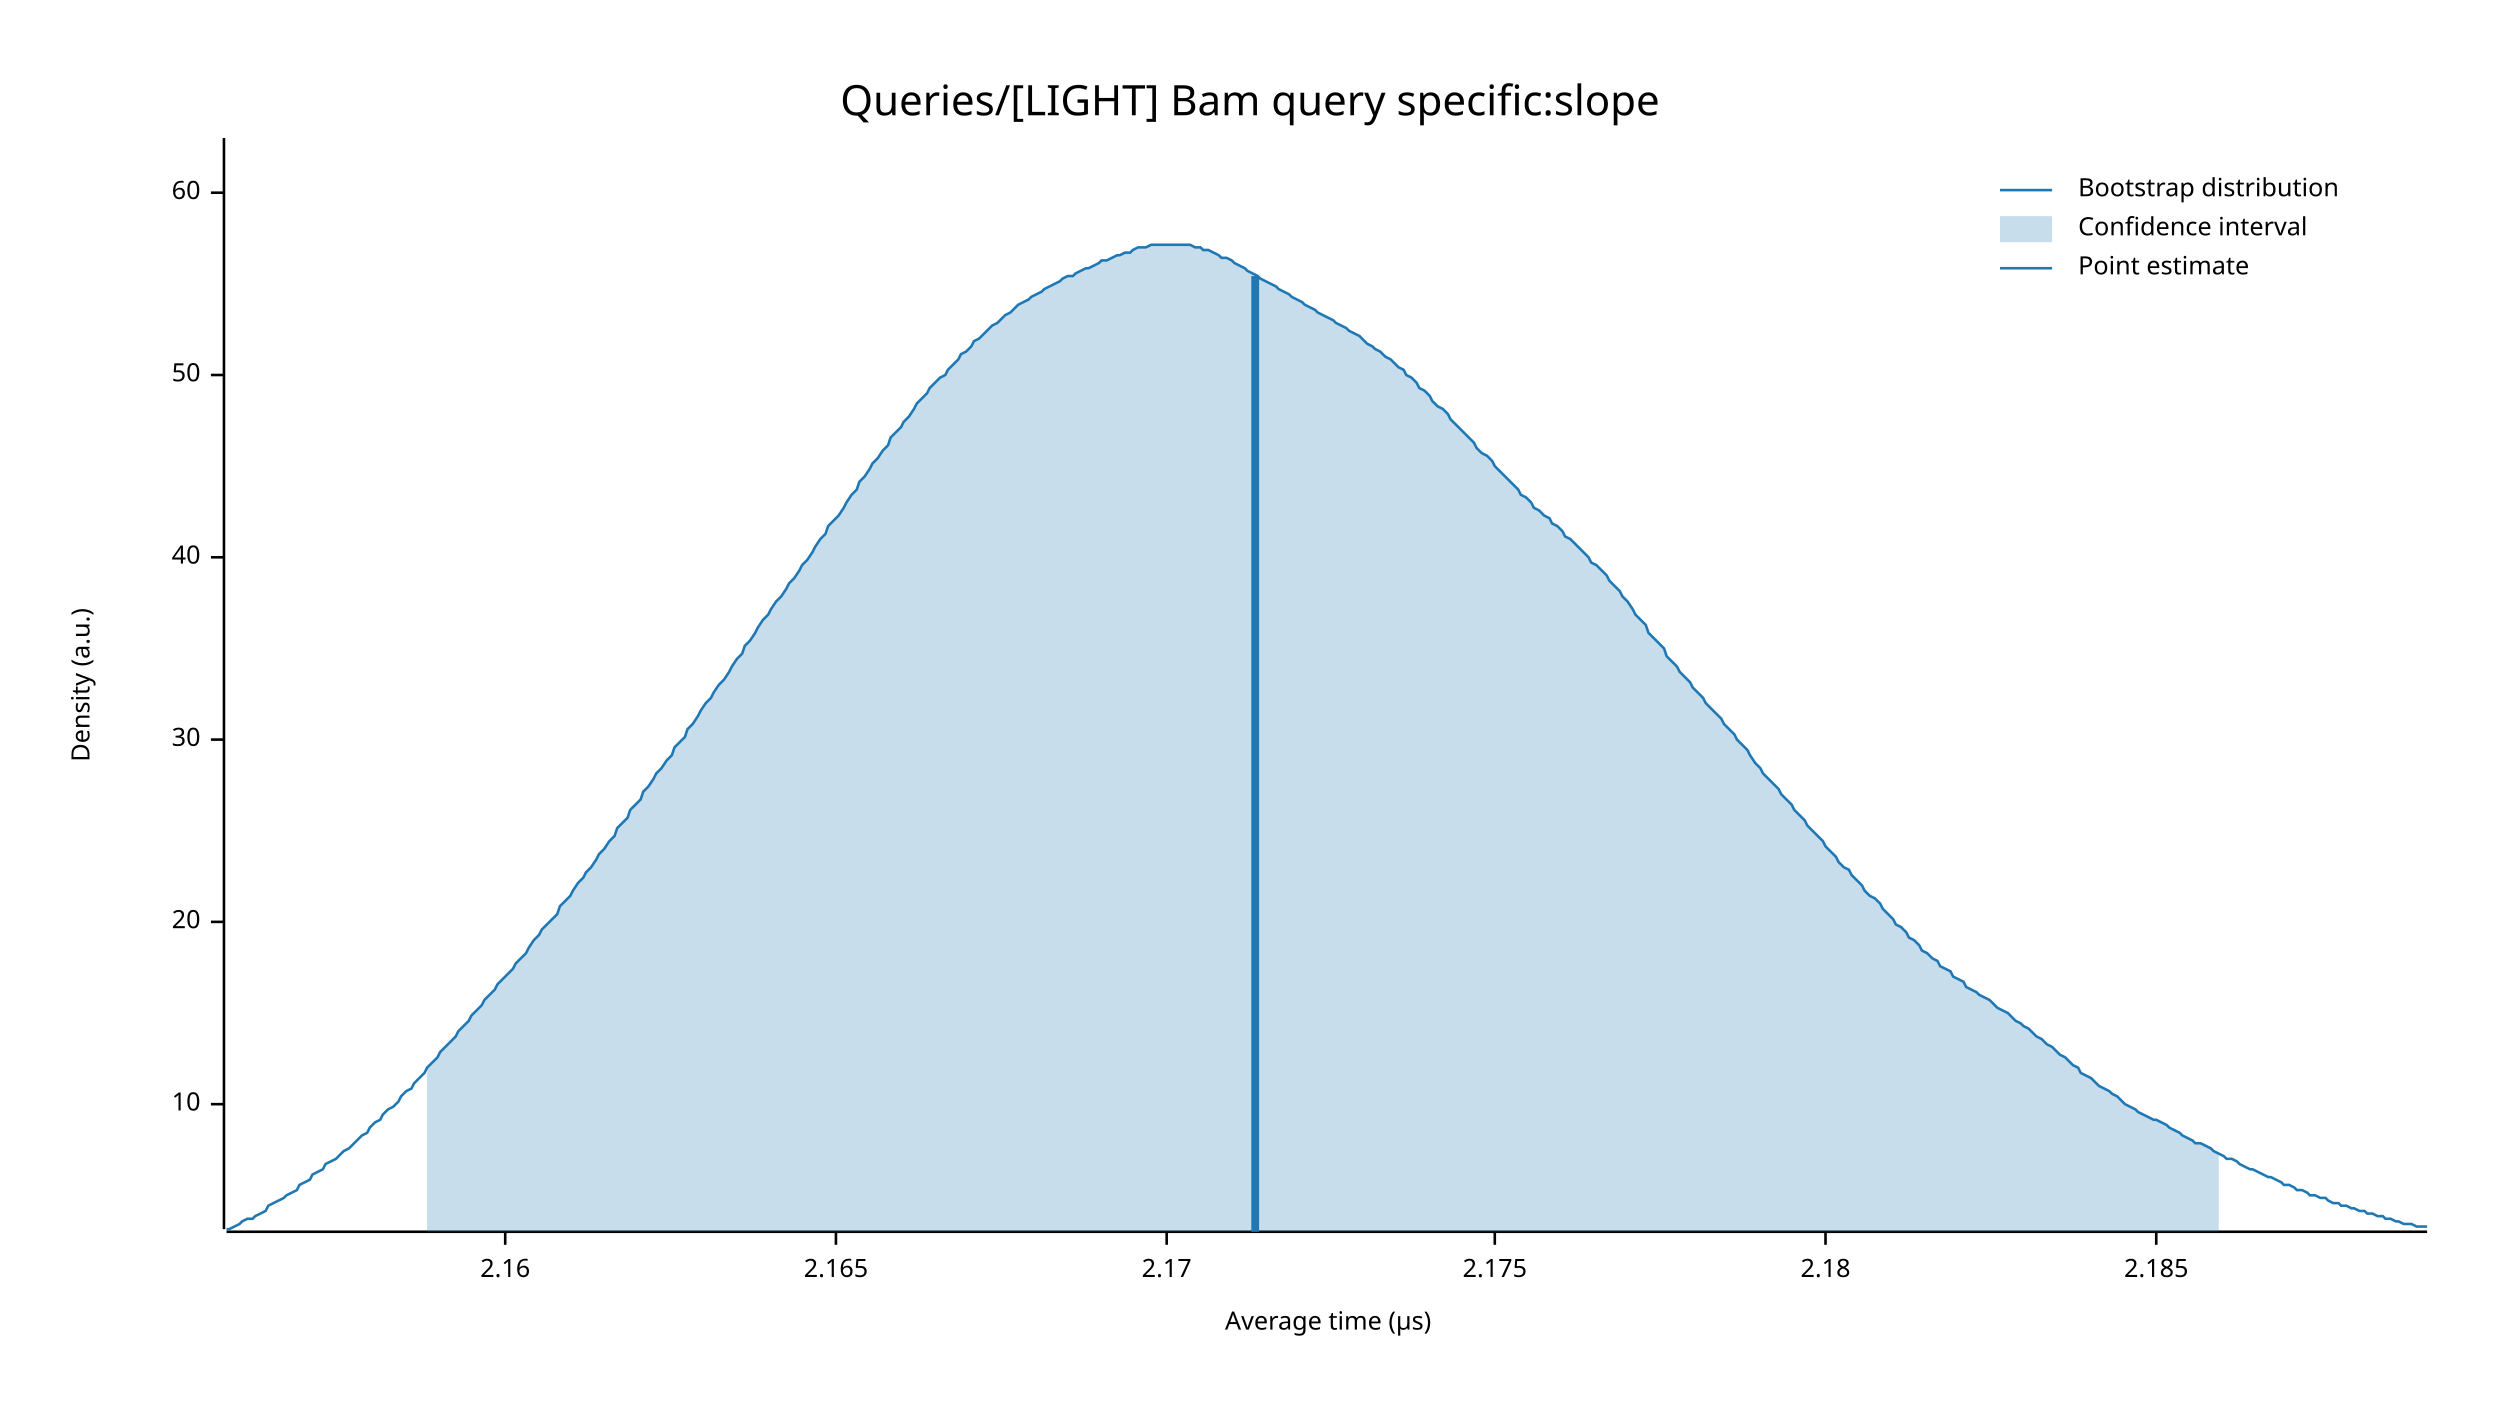
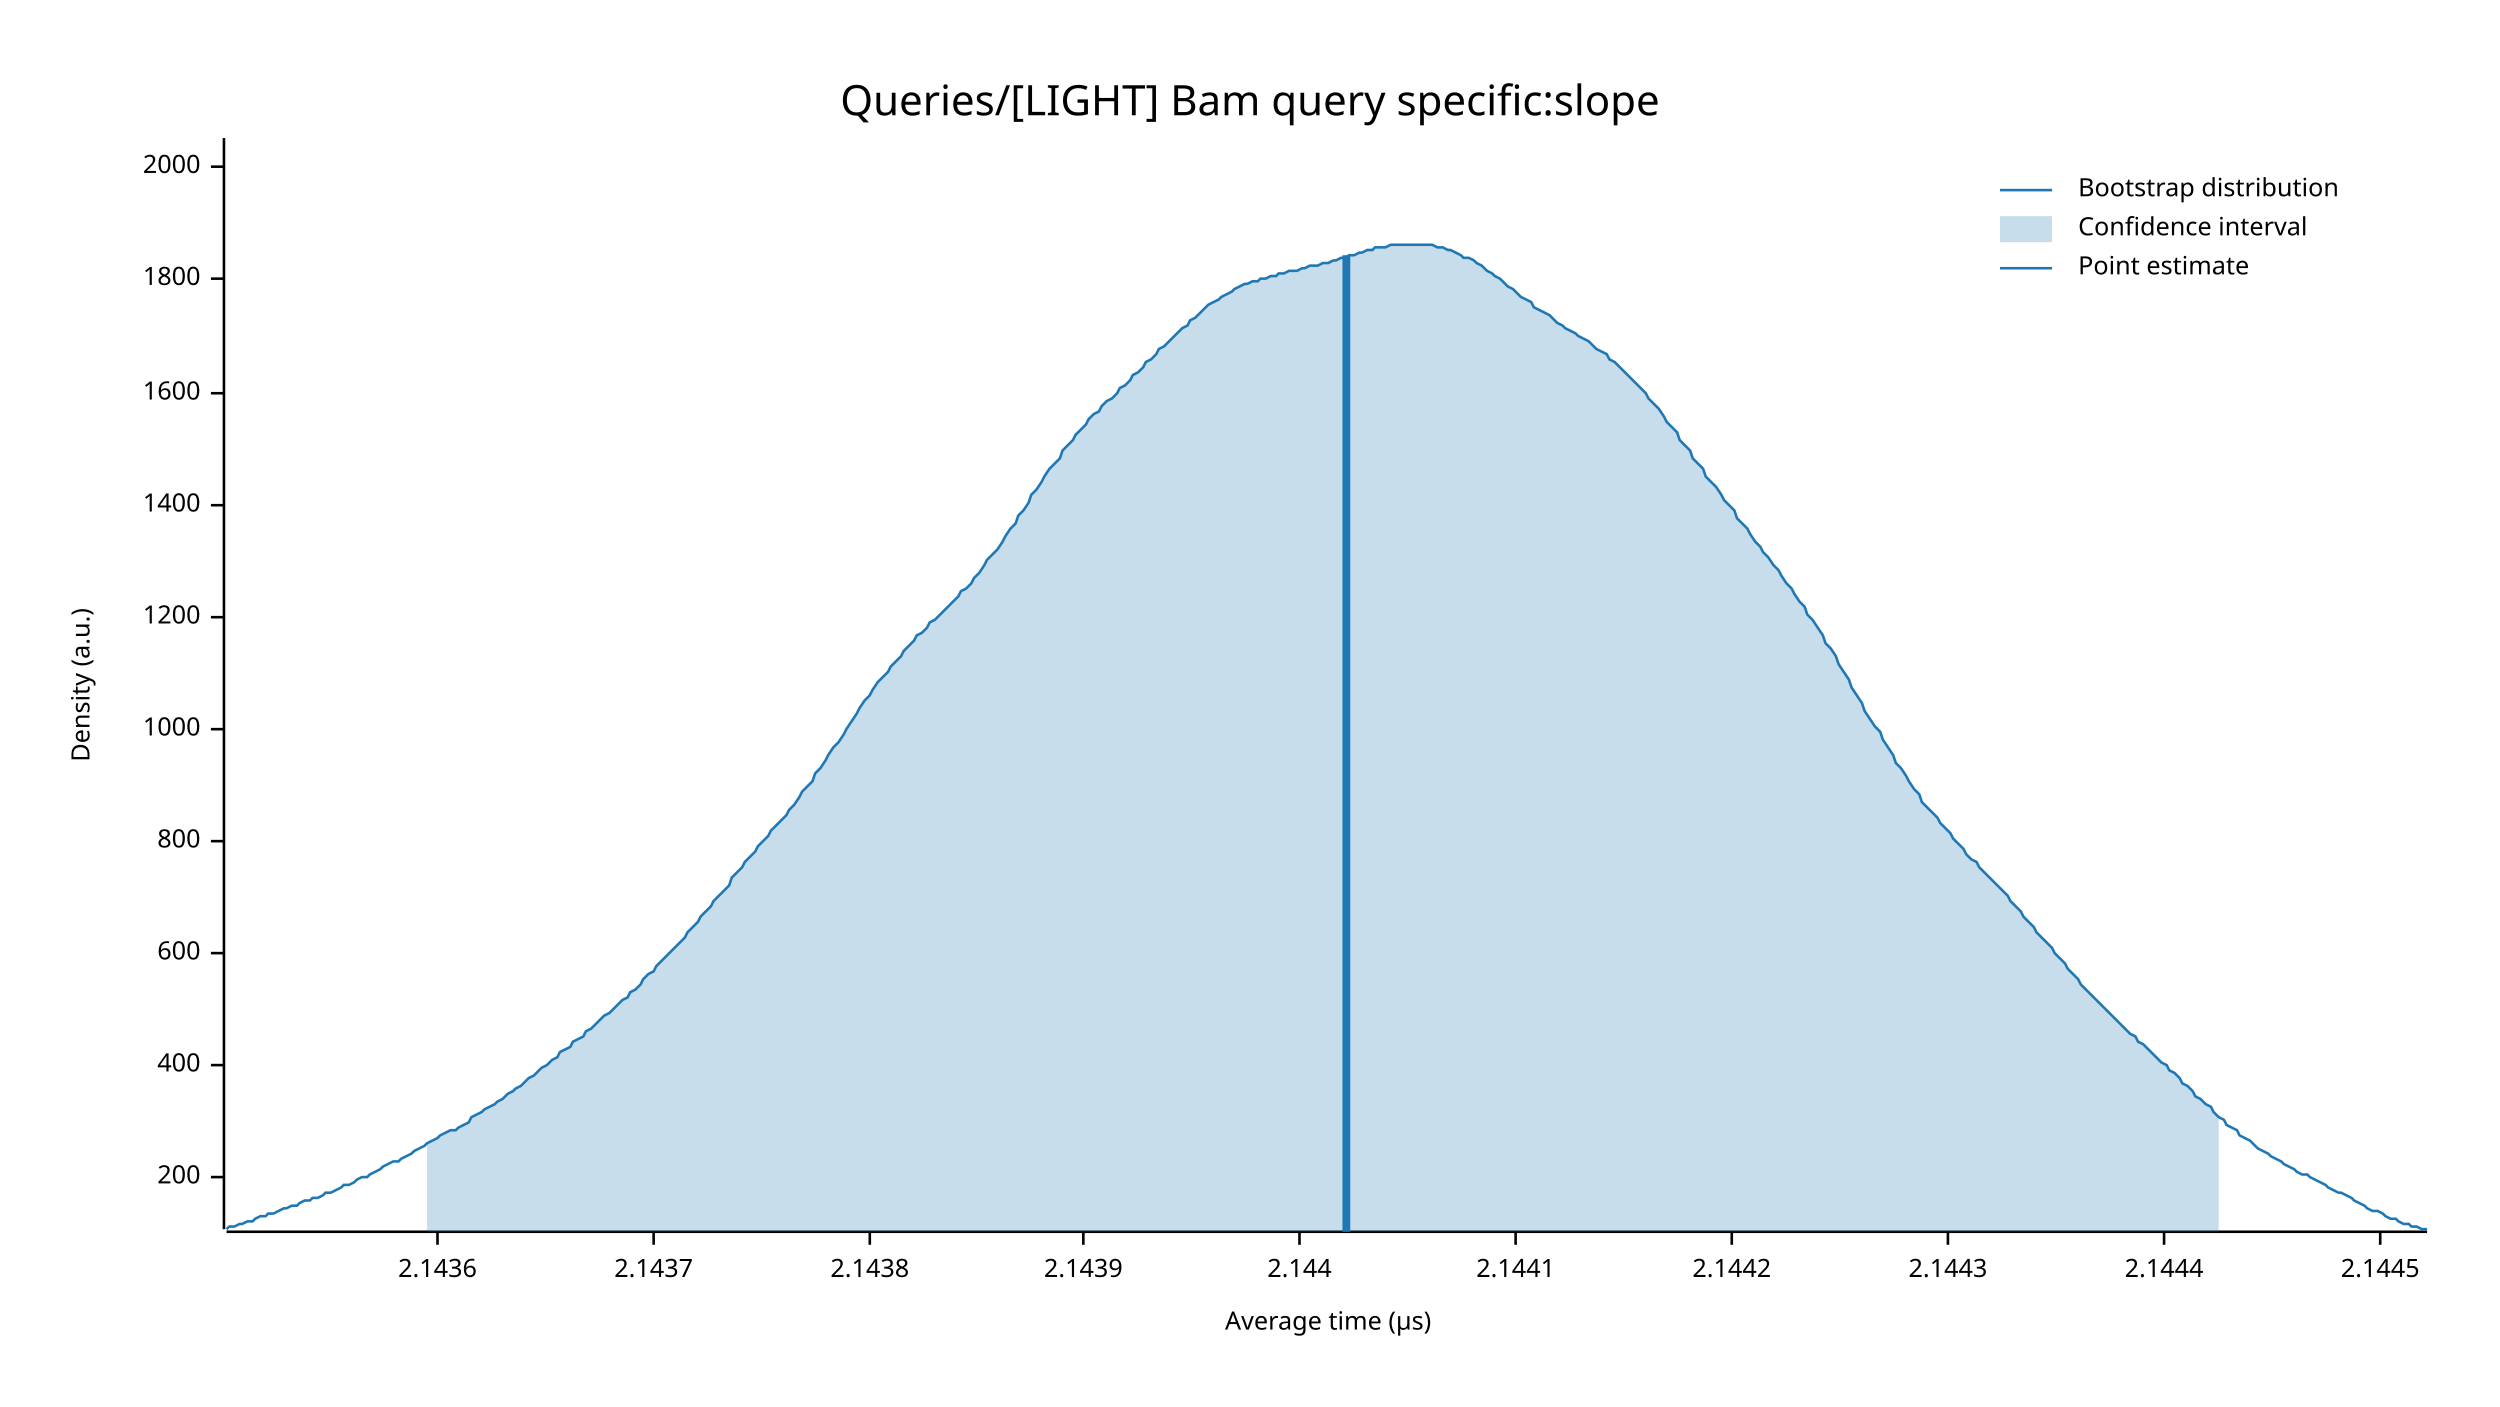
<svg xmlns="http://www.w3.org/2000/svg" width="960" height="540" viewBox="0 0 960 540">
  <text x="480" y="32" dy="0.76em" text-anchor="middle" font-family="sans-serif" font-size="16.129" opacity="1" fill="#000000">
Queries/[LIGHT] Bam query specific:slope
</text>
  <text x="27" y="263" dy="0.76em" text-anchor="middle" font-family="sans-serif" font-size="9.677" opacity="1" fill="#000000" transform="rotate(270, 27, 263)">
Density (a.u.)
</text>
  <text x="510" y="513" dy="-0.5ex" text-anchor="middle" font-family="sans-serif" font-size="9.677" opacity="1" fill="#000000">
Average time (µs)
</text>
  <polyline fill="none" opacity="1" stroke="#000000" stroke-width="1" points="86,53 86,472 " />
-   <text x="77" y="424" dy="0.5ex" text-anchor="end" font-family="sans-serif" font-size="9.677" opacity="1" fill="#000000">
- 10
+   <text x="77" y="452" dy="0.5ex" text-anchor="end" font-family="sans-serif" font-size="9.677" opacity="1" fill="#000000">
+ 200
</text>
-   <polyline fill="none" opacity="1" stroke="#000000" stroke-width="1" points="81,424 86,424 " />
-   <text x="77" y="354" dy="0.5ex" text-anchor="end" font-family="sans-serif" font-size="9.677" opacity="1" fill="#000000">
- 20
+   <polyline fill="none" opacity="1" stroke="#000000" stroke-width="1" points="81,452 86,452 " />
+   <text x="77" y="409" dy="0.5ex" text-anchor="end" font-family="sans-serif" font-size="9.677" opacity="1" fill="#000000">
+ 400
</text>
-   <polyline fill="none" opacity="1" stroke="#000000" stroke-width="1" points="81,354 86,354 " />
-   <text x="77" y="284" dy="0.5ex" text-anchor="end" font-family="sans-serif" font-size="9.677" opacity="1" fill="#000000">
- 30
+   <polyline fill="none" opacity="1" stroke="#000000" stroke-width="1" points="81,409 86,409 " />
+   <text x="77" y="366" dy="0.5ex" text-anchor="end" font-family="sans-serif" font-size="9.677" opacity="1" fill="#000000">
+ 600
</text>
-   <polyline fill="none" opacity="1" stroke="#000000" stroke-width="1" points="81,284 86,284 " />
-   <text x="77" y="214" dy="0.5ex" text-anchor="end" font-family="sans-serif" font-size="9.677" opacity="1" fill="#000000">
- 40
+   <polyline fill="none" opacity="1" stroke="#000000" stroke-width="1" points="81,366 86,366 " />
+   <text x="77" y="323" dy="0.5ex" text-anchor="end" font-family="sans-serif" font-size="9.677" opacity="1" fill="#000000">
+ 800
</text>
-   <polyline fill="none" opacity="1" stroke="#000000" stroke-width="1" points="81,214 86,214 " />
-   <text x="77" y="144" dy="0.5ex" text-anchor="end" font-family="sans-serif" font-size="9.677" opacity="1" fill="#000000">
- 50
+   <polyline fill="none" opacity="1" stroke="#000000" stroke-width="1" points="81,323 86,323 " />
+   <text x="77" y="280" dy="0.5ex" text-anchor="end" font-family="sans-serif" font-size="9.677" opacity="1" fill="#000000">
+ 1000
</text>
-   <polyline fill="none" opacity="1" stroke="#000000" stroke-width="1" points="81,144 86,144 " />
-   <text x="77" y="74" dy="0.5ex" text-anchor="end" font-family="sans-serif" font-size="9.677" opacity="1" fill="#000000">
- 60
+   <polyline fill="none" opacity="1" stroke="#000000" stroke-width="1" points="81,280 86,280 " />
+   <text x="77" y="237" dy="0.5ex" text-anchor="end" font-family="sans-serif" font-size="9.677" opacity="1" fill="#000000">
+ 1200
</text>
-   <polyline fill="none" opacity="1" stroke="#000000" stroke-width="1" points="81,74 86,74 " />
+   <polyline fill="none" opacity="1" stroke="#000000" stroke-width="1" points="81,237 86,237 " />
+   <text x="77" y="194" dy="0.5ex" text-anchor="end" font-family="sans-serif" font-size="9.677" opacity="1" fill="#000000">
+ 1400
+ </text>
+   <polyline fill="none" opacity="1" stroke="#000000" stroke-width="1" points="81,194 86,194 " />
+   <text x="77" y="151" dy="0.5ex" text-anchor="end" font-family="sans-serif" font-size="9.677" opacity="1" fill="#000000">
+ 1600
+ </text>
+   <polyline fill="none" opacity="1" stroke="#000000" stroke-width="1" points="81,151 86,151 " />
+   <text x="77" y="107" dy="0.5ex" text-anchor="end" font-family="sans-serif" font-size="9.677" opacity="1" fill="#000000">
+ 1800
+ </text>
+   <polyline fill="none" opacity="1" stroke="#000000" stroke-width="1" points="81,107 86,107 " />
+   <text x="77" y="64" dy="0.5ex" text-anchor="end" font-family="sans-serif" font-size="9.677" opacity="1" fill="#000000">
+ 2000
+ </text>
+   <polyline fill="none" opacity="1" stroke="#000000" stroke-width="1" points="81,64 86,64 " />
  <polyline fill="none" opacity="1" stroke="#000000" stroke-width="1" points="87,473 932,473 " />
-   <text x="194" y="483" dy="0.76em" text-anchor="middle" font-family="sans-serif" font-size="9.677" opacity="1" fill="#000000">
- 2.16
+   <text x="168" y="483" dy="0.76em" text-anchor="middle" font-family="sans-serif" font-size="9.677" opacity="1" fill="#000000">
+ 2.1436
</text>
-   <polyline fill="none" opacity="1" stroke="#000000" stroke-width="1" points="194,473 194,478 " />
-   <text x="321" y="483" dy="0.76em" text-anchor="middle" font-family="sans-serif" font-size="9.677" opacity="1" fill="#000000">
- 2.165
+   <polyline fill="none" opacity="1" stroke="#000000" stroke-width="1" points="168,473 168,478 " />
+   <text x="251" y="483" dy="0.76em" text-anchor="middle" font-family="sans-serif" font-size="9.677" opacity="1" fill="#000000">
+ 2.1437
</text>
-   <polyline fill="none" opacity="1" stroke="#000000" stroke-width="1" points="321,473 321,478 " />
-   <text x="448" y="483" dy="0.76em" text-anchor="middle" font-family="sans-serif" font-size="9.677" opacity="1" fill="#000000">
- 2.17
+   <polyline fill="none" opacity="1" stroke="#000000" stroke-width="1" points="251,473 251,478 " />
+   <text x="334" y="483" dy="0.76em" text-anchor="middle" font-family="sans-serif" font-size="9.677" opacity="1" fill="#000000">
+ 2.1438
</text>
-   <polyline fill="none" opacity="1" stroke="#000000" stroke-width="1" points="448,473 448,478 " />
-   <text x="574" y="483" dy="0.76em" text-anchor="middle" font-family="sans-serif" font-size="9.677" opacity="1" fill="#000000">
- 2.175
+   <polyline fill="none" opacity="1" stroke="#000000" stroke-width="1" points="334,473 334,478 " />
+   <text x="416" y="483" dy="0.76em" text-anchor="middle" font-family="sans-serif" font-size="9.677" opacity="1" fill="#000000">
+ 2.1439
</text>
-   <polyline fill="none" opacity="1" stroke="#000000" stroke-width="1" points="574,473 574,478 " />
-   <text x="701" y="483" dy="0.76em" text-anchor="middle" font-family="sans-serif" font-size="9.677" opacity="1" fill="#000000">
- 2.18
+   <polyline fill="none" opacity="1" stroke="#000000" stroke-width="1" points="416,473 416,478 " />
+   <text x="499" y="483" dy="0.76em" text-anchor="middle" font-family="sans-serif" font-size="9.677" opacity="1" fill="#000000">
+ 2.144
</text>
-   <polyline fill="none" opacity="1" stroke="#000000" stroke-width="1" points="701,473 701,478 " />
-   <text x="828" y="483" dy="0.76em" text-anchor="middle" font-family="sans-serif" font-size="9.677" opacity="1" fill="#000000">
- 2.185
+   <polyline fill="none" opacity="1" stroke="#000000" stroke-width="1" points="499,473 499,478 " />
+   <text x="582" y="483" dy="0.76em" text-anchor="middle" font-family="sans-serif" font-size="9.677" opacity="1" fill="#000000">
+ 2.1441
</text>
-   <polyline fill="none" opacity="1" stroke="#000000" stroke-width="1" points="828,473 828,478 " />
-   <polyline fill="none" opacity="1" stroke="#1F78B4" stroke-width="1" points="87,472 88,472 90,471 92,470 93,469 95,468 97,468 98,467 100,466 102,465 103,463 105,462 107,461 109,460 110,459 112,458 114,457 115,455 117,454 119,453 120,451 122,450 124,449 125,447 127,446 129,445 131,443 132,442 134,441 136,439 137,438 139,436 141,435 142,433 144,431 146,430 147,428 149,426 151,425 153,423 154,421 156,419 158,418 159,416 161,414 163,412 164,410 166,408 168,406 169,404 171,402 173,400 175,398 176,396 178,394 180,392 181,390 183,388 185,386 186,384 188,382 190,380 191,378 193,376 195,374 197,372 198,370 200,368 202,366 203,364 205,361 207,359 208,357 210,355 212,353 214,351 215,348 217,346 219,344 220,342 222,339 224,337 225,335 227,333 229,330 230,328 232,326 234,323 236,321 237,318 239,316 241,314 242,311 244,309 246,307 247,304 249,302 251,299 252,297 254,295 256,292 258,290 259,287 261,285 263,283 264,280 266,278 268,275 269,273 271,270 273,268 274,266 276,263 278,261 280,258 281,256 283,253 285,251 286,248 288,246 290,243 291,241 293,238 295,236 296,234 298,231 300,229 302,226 303,224 305,222 307,219 308,217 310,215 312,212 313,210 315,207 317,205 318,202 320,200 322,198 324,195 325,193 327,190 329,188 330,185 332,183 334,180 335,178 337,176 339,173 341,171 342,168 344,166 346,164 347,162 349,160 351,157 352,155 354,153 356,151 357,149 359,147 361,145 363,144 364,142 366,140 368,138 369,136 371,135 373,133 374,131 376,130 378,128 379,127 381,125 383,124 385,122 386,121 388,120 390,118 391,117 393,116 395,115 396,114 398,113 400,112 401,111 403,110 405,109 407,108 408,107 410,106 412,106 413,105 415,104 417,103 418,103 420,102 422,101 423,100 425,100 427,99 429,98 430,98 432,97 434,97 435,96 437,95 439,95 440,95 442,94 444,94 445,94 447,94 449,94 451,94 452,94 454,94 456,94 457,94 459,95 461,95 462,96 464,96 466,97 468,98 469,99 471,99 473,100 474,101 476,102 478,103 479,104 481,105 483,106 484,107 486,108 488,109 490,110 491,111 493,112 495,113 496,114 498,115 500,116 501,117 503,118 505,119 506,120 508,121 510,122 512,123 513,124 515,125 517,126 518,127 520,128 522,129 523,130 525,132 527,133 528,134 530,135 532,137 534,138 535,139 537,141 539,142 540,144 542,145 544,147 545,149 547,150 549,152 550,154 552,156 554,157 556,159 557,161 559,163 561,165 562,166 564,168 566,170 567,172 569,174 571,175 573,177 574,179 576,181 578,183 579,184 581,186 583,188 584,190 586,191 588,193 589,195 591,196 593,198 595,199 596,201 598,202 600,204 601,206 603,207 605,209 606,210 608,212 610,214 611,216 613,217 615,219 617,221 618,223 620,225 622,227 623,229 625,231 627,234 628,236 630,238 632,240 633,243 635,245 637,247 639,249 640,252 642,254 644,256 645,258 647,260 649,262 650,264 652,266 654,268 655,270 657,272 659,274 661,276 662,278 664,280 666,282 667,284 669,286 671,288 672,290 674,293 676,295 677,297 679,299 681,301 683,303 684,305 686,307 688,309 689,311 691,313 693,315 694,317 696,319 698,321 700,323 701,325 703,327 705,329 706,331 708,333 710,334 711,336 713,338 715,340 716,342 718,344 720,345 722,347 723,349 725,351 727,353 728,355 730,356 732,358 733,360 735,361 737,363 738,365 740,366 742,368 744,369 745,371 747,372 749,373 750,375 752,376 754,377 755,379 757,380 759,381 760,382 762,383 764,384 766,386 767,387 769,388 771,389 772,390 774,392 776,393 777,394 779,395 781,397 782,398 784,399 786,401 788,402 789,403 791,405 793,406 794,407 796,409 798,410 799,412 801,413 803,414 804,415 806,417 808,418 810,419 811,420 813,421 815,423 816,424 818,425 820,426 821,427 823,428 825,429 827,430 828,430 830,431 832,432 833,433 835,434 837,435 838,436 840,437 842,438 843,439 845,439 847,440 849,441 850,442 852,443 854,444 855,445 857,445 859,446 860,447 862,448 864,449 865,449 867,450 869,451 871,452 872,452 874,453 876,454 877,455 879,455 881,456 882,457 884,457 886,458 887,459 889,459 891,460 893,460 894,461 896,462 898,462 899,463 901,463 903,464 904,464 906,465 908,465 909,466 911,466 913,467 915,467 916,468 918,468 920,469 921,469 923,470 925,470 926,470 928,471 930,471 932,471 " />
-   <polygon opacity="0.25" fill="#1F78B4" points="164,410 166,408 168,406 169,404 171,402 173,400 175,398 176,396 178,394 180,392 181,390 183,388 185,386 186,384 188,382 190,380 191,378 193,376 195,374 197,372 198,370 200,368 202,366 203,364 205,361 207,359 208,357 210,355 212,353 214,351 215,348 217,346 219,344 220,342 222,339 224,337 225,335 227,333 229,330 230,328 232,326 234,323 236,321 237,318 239,316 241,314 242,311 244,309 246,307 247,304 249,302 251,299 252,297 254,295 256,292 258,290 259,287 261,285 263,283 264,280 266,278 268,275 269,273 271,270 273,268 274,266 276,263 278,261 280,258 281,256 283,253 285,251 286,248 288,246 290,243 291,241 293,238 295,236 296,234 298,231 300,229 302,226 303,224 305,222 307,219 308,217 310,215 312,212 313,210 315,207 317,205 318,202 320,200 322,198 324,195 325,193 327,190 329,188 330,185 332,183 334,180 335,178 337,176 339,173 341,171 342,168 344,166 346,164 347,162 349,160 351,157 352,155 354,153 356,151 357,149 359,147 361,145 363,144 364,142 366,140 368,138 369,136 371,135 373,133 374,131 376,130 378,128 379,127 381,125 383,124 385,122 386,121 388,120 390,118 391,117 393,116 395,115 396,114 398,113 400,112 401,111 403,110 405,109 407,108 408,107 410,106 412,106 413,105 415,104 417,103 418,103 420,102 422,101 423,100 425,100 427,99 429,98 430,98 432,97 434,97 435,96 437,95 439,95 440,95 442,94 444,94 445,94 447,94 449,94 451,94 452,94 454,94 456,94 457,94 459,95 461,95 462,96 464,96 466,97 468,98 469,99 471,99 473,100 474,101 476,102 478,103 479,104 481,105 483,106 484,107 486,108 488,109 490,110 491,111 493,112 495,113 496,114 498,115 500,116 501,117 503,118 505,119 506,120 508,121 510,122 512,123 513,124 515,125 517,126 518,127 520,128 522,129 523,130 525,132 527,133 528,134 530,135 532,137 534,138 535,139 537,141 539,142 540,144 542,145 544,147 545,149 547,150 549,152 550,154 552,156 554,157 556,159 557,161 559,163 561,165 562,166 564,168 566,170 567,172 569,174 571,175 573,177 574,179 576,181 578,183 579,184 581,186 583,188 584,190 586,191 588,193 589,195 591,196 593,198 595,199 596,201 598,202 600,204 601,206 603,207 605,209 606,210 608,212 610,214 611,216 613,217 615,219 617,221 618,223 620,225 622,227 623,229 625,231 627,234 628,236 630,238 632,240 633,243 635,245 637,247 639,249 640,252 642,254 644,256 645,258 647,260 649,262 650,264 652,266 654,268 655,270 657,272 659,274 661,276 662,278 664,280 666,282 667,284 669,286 671,288 672,290 674,293 676,295 677,297 679,299 681,301 683,303 684,305 686,307 688,309 689,311 691,313 693,315 694,317 696,319 698,321 700,323 701,325 703,327 705,329 706,331 708,333 710,334 711,336 713,338 715,340 716,342 718,344 720,345 722,347 723,349 725,351 727,353 728,355 730,356 732,358 733,360 735,361 737,363 738,365 740,366 742,368 744,369 745,371 747,372 749,373 750,375 752,376 754,377 755,379 757,380 759,381 760,382 762,383 764,384 766,386 767,387 769,388 771,389 772,390 774,392 776,393 777,394 779,395 781,397 782,398 784,399 786,401 788,402 789,403 791,405 793,406 794,407 796,409 798,410 799,412 801,413 803,414 804,415 806,417 808,418 810,419 811,420 813,421 815,423 816,424 818,425 820,426 821,427 823,428 825,429 827,430 828,430 830,431 832,432 833,433 835,434 837,435 838,436 840,437 842,438 843,439 845,439 847,440 849,441 850,442 852,443 852,473 164,473 " />
-   <polyline fill="none" opacity="1" stroke="#1F78B4" stroke-width="3" points="482,473 482,106 " />
+   <polyline fill="none" opacity="1" stroke="#000000" stroke-width="1" points="582,473 582,478 " />
+   <text x="665" y="483" dy="0.76em" text-anchor="middle" font-family="sans-serif" font-size="9.677" opacity="1" fill="#000000">
+ 2.1442
+ </text>
+   <polyline fill="none" opacity="1" stroke="#000000" stroke-width="1" points="665,473 665,478 " />
+   <text x="748" y="483" dy="0.76em" text-anchor="middle" font-family="sans-serif" font-size="9.677" opacity="1" fill="#000000">
+ 2.1443
+ </text>
+   <polyline fill="none" opacity="1" stroke="#000000" stroke-width="1" points="748,473 748,478 " />
+   <text x="831" y="483" dy="0.76em" text-anchor="middle" font-family="sans-serif" font-size="9.677" opacity="1" fill="#000000">
+ 2.1444
+ </text>
+   <polyline fill="none" opacity="1" stroke="#000000" stroke-width="1" points="831,473 831,478 " />
+   <text x="914" y="483" dy="0.76em" text-anchor="middle" font-family="sans-serif" font-size="9.677" opacity="1" fill="#000000">
+ 2.1445
+ </text>
+   <polyline fill="none" opacity="1" stroke="#000000" stroke-width="1" points="914,473 914,478 " />
+   <polyline fill="none" opacity="1" stroke="#1F78B4" stroke-width="1" points="87,472 88,471 90,471 92,470 93,470 95,469 97,469 98,468 100,467 102,467 103,466 105,466 107,465 109,464 110,464 112,463 114,463 115,462 117,461 119,461 120,460 122,460 124,459 125,458 127,458 129,457 131,456 132,455 134,455 136,454 137,453 139,452 141,452 142,451 144,450 146,449 147,448 149,447 151,446 153,446 154,445 156,444 158,443 159,442 161,441 163,440 164,439 166,438 168,437 169,436 171,435 173,434 175,434 176,433 178,432 180,431 181,429 183,428 185,427 186,426 188,425 190,424 191,423 193,422 195,420 197,419 198,418 200,417 202,415 203,414 205,413 207,411 208,410 210,409 212,407 214,406 215,404 217,403 219,402 220,400 222,399 224,398 225,396 227,395 229,393 230,392 232,390 234,389 236,387 237,386 239,384 241,383 242,381 244,380 246,378 247,376 249,374 251,373 252,371 254,369 256,367 258,365 259,364 261,362 263,360 264,358 266,356 268,354 269,352 271,350 273,348 274,346 276,344 278,342 280,340 281,337 283,335 285,333 286,331 288,329 290,327 291,325 293,323 295,321 296,319 298,317 300,315 302,313 303,311 305,309 307,306 308,304 310,302 312,300 313,297 315,295 317,292 318,290 320,287 322,285 324,282 325,280 327,277 329,274 330,272 332,269 334,267 335,265 337,262 339,260 341,258 342,256 344,254 346,252 347,250 349,248 351,246 352,244 354,243 356,241 357,239 359,238 361,236 363,234 364,233 366,231 368,229 369,227 371,226 373,224 374,222 376,220 378,217 379,215 381,213 383,211 385,208 386,206 388,203 390,201 391,198 393,196 395,193 396,190 398,188 400,185 401,183 403,180 405,178 407,176 408,173 410,171 412,169 413,167 415,165 417,163 418,161 420,159 422,158 423,156 425,154 427,153 429,151 430,149 432,148 434,146 435,144 437,143 439,141 440,139 442,138 444,136 445,134 447,133 449,131 451,129 452,128 454,126 456,125 457,123 459,122 461,120 462,119 464,117 466,116 468,115 469,114 471,113 473,112 474,111 476,110 478,109 479,109 481,108 483,108 484,107 486,107 488,106 490,106 491,105 493,105 495,104 496,104 498,104 500,103 501,103 503,102 505,102 506,102 508,101 510,101 512,100 513,100 515,99 517,99 518,98 520,98 522,97 523,97 525,96 527,96 528,95 530,95 532,95 534,94 535,94 537,94 539,94 540,94 542,94 544,94 545,94 547,94 549,94 550,94 552,95 554,95 556,96 557,96 559,97 561,98 562,99 564,99 566,100 567,101 569,102 571,104 573,105 574,106 576,107 578,109 579,110 581,111 583,113 584,114 586,115 588,116 589,118 591,119 593,120 595,121 596,122 598,124 600,125 601,126 603,127 605,128 606,129 608,130 610,131 611,132 613,134 615,135 617,136 618,138 620,139 622,141 623,142 625,144 627,146 628,147 630,149 632,151 633,153 635,155 637,157 639,160 640,162 642,164 644,166 645,169 647,171 649,173 650,176 652,178 654,180 655,183 657,185 659,187 661,190 662,192 664,194 666,196 667,199 669,201 671,203 672,205 674,208 676,210 677,212 679,214 681,217 683,219 684,221 686,224 688,226 689,228 691,231 693,233 694,236 696,238 698,241 700,244 701,247 703,249 705,252 706,255 708,258 710,261 711,264 713,267 715,270 716,273 718,276 720,279 722,281 723,284 725,287 727,290 728,293 730,295 732,298 733,300 735,303 737,305 738,308 740,310 742,312 744,314 745,316 747,318 749,320 750,322 752,324 754,326 755,328 757,330 759,331 760,333 762,335 764,337 766,339 767,340 769,342 771,344 772,346 774,348 776,350 777,352 779,354 781,356 782,358 784,360 786,362 788,364 789,366 791,368 793,370 794,372 796,374 798,376 799,378 801,380 803,382 804,383 806,385 808,387 810,389 811,390 813,392 815,394 816,395 818,397 820,398 821,400 823,401 825,403 827,405 828,406 830,408 832,409 833,411 835,412 837,414 838,416 840,417 842,419 843,421 845,422 847,424 849,425 850,427 852,429 854,430 855,432 857,433 859,434 860,436 862,437 864,438 865,439 867,441 869,442 871,443 872,444 874,445 876,446 877,447 879,448 881,449 882,450 884,451 886,451 887,452 889,453 891,454 893,455 894,456 896,457 898,458 899,458 901,459 903,460 904,461 906,462 908,463 909,464 911,465 913,465 915,466 916,467 918,468 920,468 921,469 923,470 925,470 926,471 928,471 930,472 932,472 " />
+   <polygon opacity="0.25" fill="#1F78B4" points="164,439 166,438 168,437 169,436 171,435 173,434 175,434 176,433 178,432 180,431 181,429 183,428 185,427 186,426 188,425 190,424 191,423 193,422 195,420 197,419 198,418 200,417 202,415 203,414 205,413 207,411 208,410 210,409 212,407 214,406 215,404 217,403 219,402 220,400 222,399 224,398 225,396 227,395 229,393 230,392 232,390 234,389 236,387 237,386 239,384 241,383 242,381 244,380 246,378 247,376 249,374 251,373 252,371 254,369 256,367 258,365 259,364 261,362 263,360 264,358 266,356 268,354 269,352 271,350 273,348 274,346 276,344 278,342 280,340 281,337 283,335 285,333 286,331 288,329 290,327 291,325 293,323 295,321 296,319 298,317 300,315 302,313 303,311 305,309 307,306 308,304 310,302 312,300 313,297 315,295 317,292 318,290 320,287 322,285 324,282 325,280 327,277 329,274 330,272 332,269 334,267 335,265 337,262 339,260 341,258 342,256 344,254 346,252 347,250 349,248 351,246 352,244 354,243 356,241 357,239 359,238 361,236 363,234 364,233 366,231 368,229 369,227 371,226 373,224 374,222 376,220 378,217 379,215 381,213 383,211 385,208 386,206 388,203 390,201 391,198 393,196 395,193 396,190 398,188 400,185 401,183 403,180 405,178 407,176 408,173 410,171 412,169 413,167 415,165 417,163 418,161 420,159 422,158 423,156 425,154 427,153 429,151 430,149 432,148 434,146 435,144 437,143 439,141 440,139 442,138 444,136 445,134 447,133 449,131 451,129 452,128 454,126 456,125 457,123 459,122 461,120 462,119 464,117 466,116 468,115 469,114 471,113 473,112 474,111 476,110 478,109 479,109 481,108 483,108 484,107 486,107 488,106 490,106 491,105 493,105 495,104 496,104 498,104 500,103 501,103 503,102 505,102 506,102 508,101 510,101 512,100 513,100 515,99 517,99 518,98 520,98 522,97 523,97 525,96 527,96 528,95 530,95 532,95 534,94 535,94 537,94 539,94 540,94 542,94 544,94 545,94 547,94 549,94 550,94 552,95 554,95 556,96 557,96 559,97 561,98 562,99 564,99 566,100 567,101 569,102 571,104 573,105 574,106 576,107 578,109 579,110 581,111 583,113 584,114 586,115 588,116 589,118 591,119 593,120 595,121 596,122 598,124 600,125 601,126 603,127 605,128 606,129 608,130 610,131 611,132 613,134 615,135 617,136 618,138 620,139 622,141 623,142 625,144 627,146 628,147 630,149 632,151 633,153 635,155 637,157 639,160 640,162 642,164 644,166 645,169 647,171 649,173 650,176 652,178 654,180 655,183 657,185 659,187 661,190 662,192 664,194 666,196 667,199 669,201 671,203 672,205 674,208 676,210 677,212 679,214 681,217 683,219 684,221 686,224 688,226 689,228 691,231 693,233 694,236 696,238 698,241 700,244 701,247 703,249 705,252 706,255 708,258 710,261 711,264 713,267 715,270 716,273 718,276 720,279 722,281 723,284 725,287 727,290 728,293 730,295 732,298 733,300 735,303 737,305 738,308 740,310 742,312 744,314 745,316 747,318 749,320 750,322 752,324 754,326 755,328 757,330 759,331 760,333 762,335 764,337 766,339 767,340 769,342 771,344 772,346 774,348 776,350 777,352 779,354 781,356 782,358 784,360 786,362 788,364 789,366 791,368 793,370 794,372 796,374 798,376 799,378 801,380 803,382 804,383 806,385 808,387 810,389 811,390 813,392 815,394 816,395 818,397 820,398 821,400 823,401 825,403 827,405 828,406 830,408 832,409 833,411 835,412 837,414 838,416 840,417 842,419 843,421 845,422 847,424 849,425 850,427 852,429 852,473 164,473 " />
+   <polyline fill="none" opacity="1" stroke="#1F78B4" stroke-width="3" points="517,473 517,98 " />
  <text x="798" y="68" dy="0.76em" text-anchor="start" font-family="sans-serif" font-size="9.677" opacity="1" fill="#000000">
Bootstrap distribution
</text>
  <text x="798" y="83" dy="0.76em" text-anchor="start" font-family="sans-serif" font-size="9.677" opacity="1" fill="#000000">
Confidence interval
</text>
  <text x="798" y="98" dy="0.76em" text-anchor="start" font-family="sans-serif" font-size="9.677" opacity="1" fill="#000000">
Point estimate
</text>
  <polyline fill="none" opacity="1" stroke="#1F78B4" stroke-width="1" points="768,73 788,73 " />
  <rect x="768" y="83" width="20" height="10" opacity="0.25" fill="#1F78B4" stroke="none" />
  <polyline fill="none" opacity="1" stroke="#1F78B4" stroke-width="1" points="768,103 788,103 " />
</svg>
